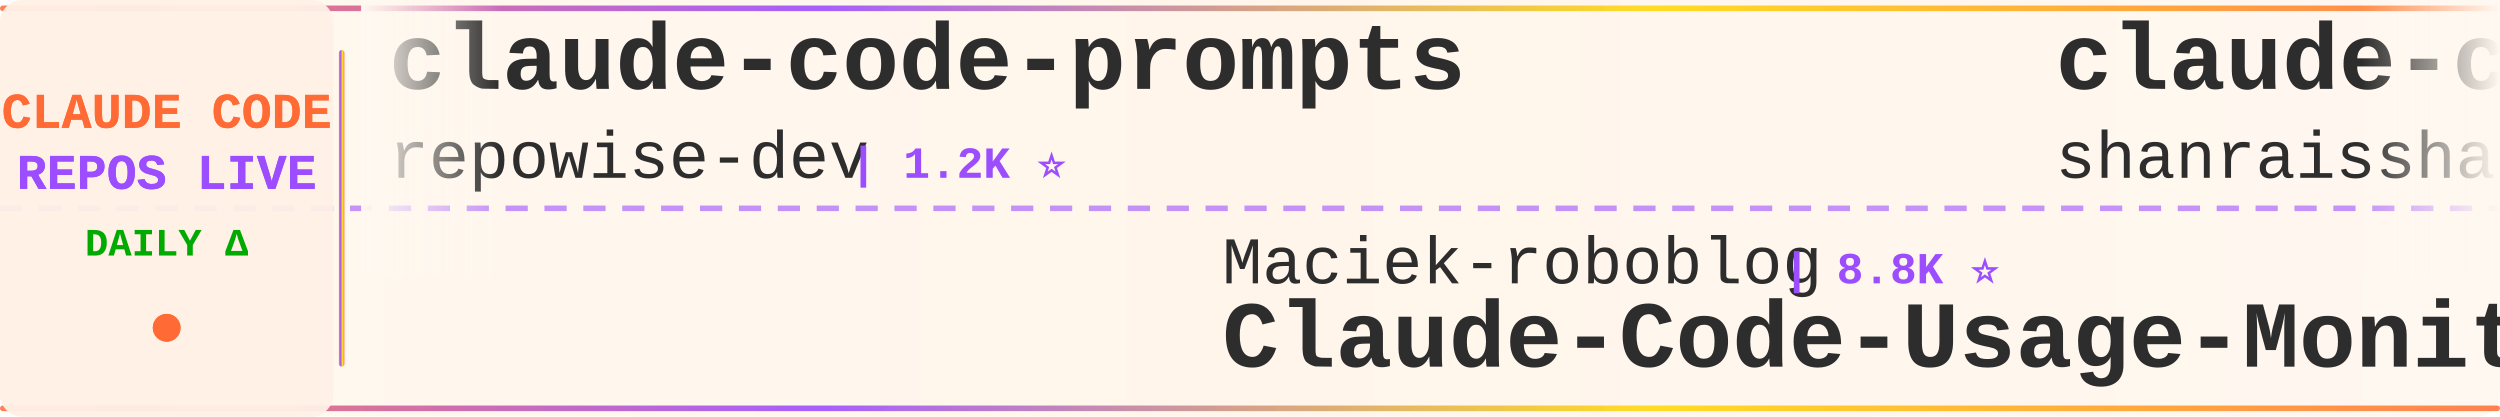
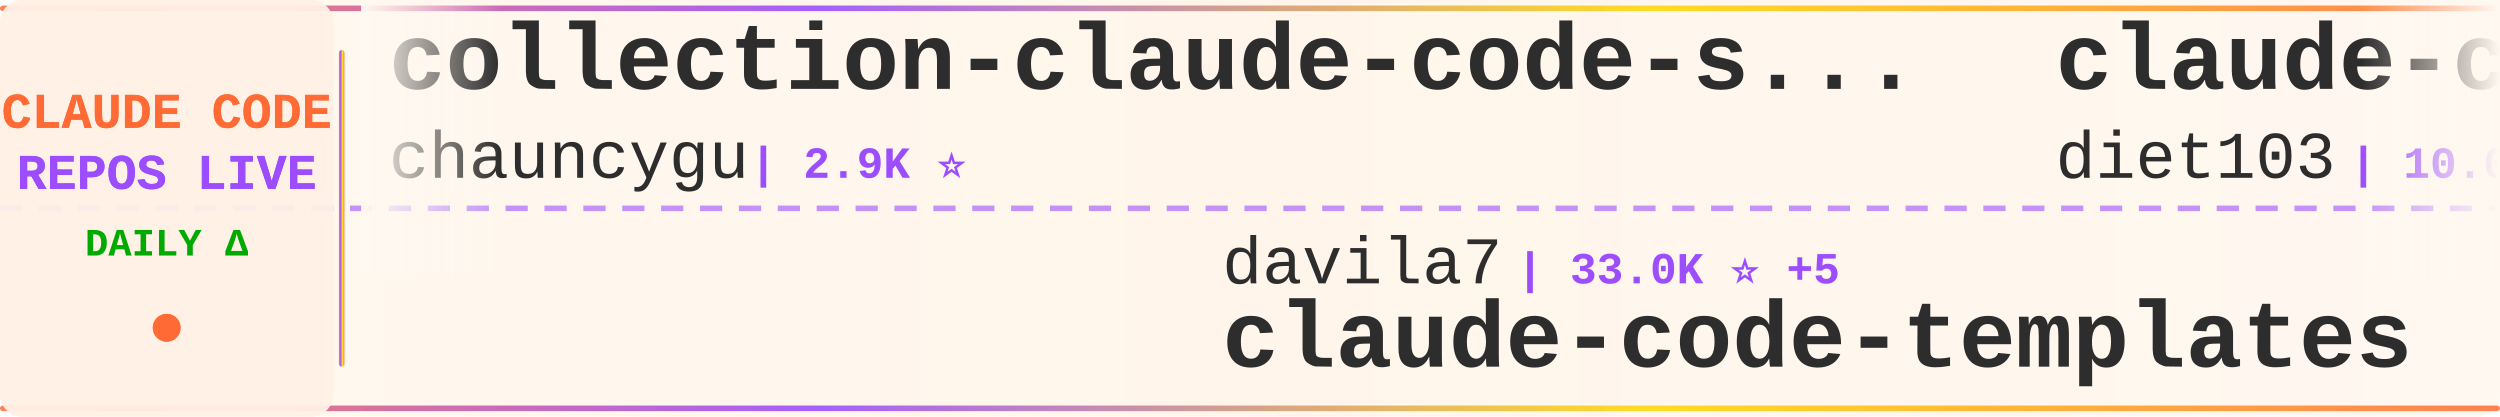
<svg xmlns="http://www.w3.org/2000/svg" width="900" height="150">
  <defs>
    <linearGradient id="tickerBg" x1="0%" y1="0%" x2="100%" y2="0%">
      <stop offset="0%" style="stop-color:#fff8f0;stop-opacity:0.98" />
      <stop offset="50%" style="stop-color:#fff5eb;stop-opacity:1" />
      <stop offset="100%" style="stop-color:#fff8f0;stop-opacity:0.98" />
    </linearGradient>
    <linearGradient id="borderGrad" x1="0%" y1="0%" x2="100%" y2="0%">
      <stop offset="0%" style="stop-color:#FF6B35;stop-opacity:0.85">
        <animate attributeName="stop-opacity" values="0.85;1;0.85" dur="2s" repeatCount="indefinite" />
      </stop>
      <stop offset="33%" style="stop-color:#9C4EFF;stop-opacity:0.9">
        <animate attributeName="stop-opacity" values="0.9;1;0.9" dur="2.2s" repeatCount="indefinite" />
      </stop>
      <stop offset="66%" style="stop-color:#FFD700;stop-opacity:0.85">
        <animate attributeName="stop-opacity" values="0.85;1;0.85" dur="1.8s" repeatCount="indefinite" />
      </stop>
      <stop offset="100%" style="stop-color:#FF6B35;stop-opacity:0.85">
        <animate attributeName="stop-opacity" values="0.85;1;0.85" dur="2s" repeatCount="indefinite" />
      </stop>
    </linearGradient>
    <filter id="textGlow">
      <feGaussianBlur stdDeviation="0.15" result="coloredBlur" />
      <feMerge>
        <feMergeNode in="coloredBlur" />
        <feMergeNode in="SourceGraphic" />
      </feMerge>
    </filter>
    <filter id="metricGlow">
      <feGaussianBlur stdDeviation="0.2" result="coloredBlur" />
      <feMerge>
        <feMergeNode in="coloredBlur" />
        <feMergeNode in="SourceGraphic" />
      </feMerge>
    </filter>
    <linearGradient id="leftFade" x1="0%" y1="0%" x2="100%" y2="0%">
      <stop offset="0%" style="stop-color:#fff8f0;stop-opacity:1" />
      <stop offset="100%" style="stop-color:#fff8f0;stop-opacity:0" />
    </linearGradient>
    <linearGradient id="rightFade" x1="0%" y1="0%" x2="100%" y2="0%">
      <stop offset="0%" style="stop-color:#fff8f0;stop-opacity:0" />
      <stop offset="100%" style="stop-color:#fff8f0;stop-opacity:1" />
    </linearGradient>
  </defs>
  <rect width="900" height="150" fill="url(#tickerBg)" rx="8" />
  <rect x="0" y="2" width="900" height="2" fill="url(#borderGrad)" rx="1" />
  <rect x="0" y="146" width="900" height="2" fill="url(#borderGrad)" rx="1" />
  <line x1="0" y1="75" x2="900" y2="75" stroke="#9C4EFF" stroke-width="2" stroke-dasharray="8 6" opacity="0.6" />
  <rect x="0" y="0" width="120" height="150" fill="#fff0e6" opacity="0.95" rx="8" />
  <text x="60" y="46" font-family="'Courier New', monospace" font-size="18" font-weight="bold" fill="#FF6B35" text-anchor="middle" filter="url(#textGlow)">
    CLAUDE CODE
  </text>
  <text x="60" y="68" font-family="'Courier New', monospace" font-size="18" font-weight="bold" fill="#9C4EFF" text-anchor="middle" filter="url(#textGlow)">
    REPOS LIVE
  </text>
  <text x="60" y="92" font-family="'Courier New', monospace" font-size="14" font-weight="bold" fill="#00aa00" text-anchor="middle">
    DAILY Δ
  </text>
  <circle cx="60" cy="118" r="5" fill="#FF6B35" filter="url(#metricGlow)">
    <animate attributeName="r" values="4;6;4" dur="1.5s" repeatCount="indefinite" />
    <animate attributeName="opacity" values="0.6;1;0.6" dur="1.5s" repeatCount="indefinite" />
  </circle>
  <rect x="122" y="18" width="2" height="114" fill="url(#borderGrad)" rx="1" />
  <clipPath id="tickerClip">
    <rect x="130" y="0" width="770" height="150" />
  </clipPath>
  <g clip-path="url(#tickerClip)">
    <g id="tickerItems">
      <animateTransform attributeName="transform" attributeType="XML" type="translate" from="0 0" to="-3000 0" dur="54s" repeatCount="indefinite" />
      <g transform="translate(0, 0)">
-         <text x="140" y="32" font-family="'Courier New', monospace" font-size="34" font-weight="bold" fill="#2d2d2d">claude-code-prompts</text>
-         <text x="140" y="64" font-family="'Courier New', monospace" font-size="24" font-weight="normal" fill="#2d2d2d" opacity="1.0">repowise-dev</text>
-         <text x="306" y="64" font-family="'Courier New', monospace" font-size="16" font-weight="bold" fill="#9C4EFF"> | 1.2K ⭐</text>
+         <text x="140" y="32" font-family="'Courier New', monospace" font-size="34" font-weight="bold" fill="#2d2d2d">collection-claude-code-s...</text>
+         <text x="140" y="64" font-family="'Courier New', monospace" font-size="24" font-weight="normal" fill="#2d2d2d" opacity="1.0">chauncygu</text>
+         <text x="270" y="64" font-family="'Courier New', monospace" font-size="16" font-weight="bold" fill="#9C4EFF"> | 2.9K ⭐</text>
      </g>
      <g transform="translate(300, 0)">
-         <text x="140" y="102" font-family="'Courier New', monospace" font-size="24" font-weight="normal" fill="#2d2d2d" opacity="1.0">Maciek-roboblog</text>
-         <text x="342" y="102" font-family="'Courier New', monospace" font-size="16" font-weight="bold" fill="#9C4EFF"> | 8.8K ⭐</text>
-         <text x="140" y="132" font-family="'Courier New', monospace" font-size="34" font-weight="bold" fill="#2d2d2d">Claude-Code-Usage-Monito...</text>
+         <text x="140" y="102" font-family="'Courier New', monospace" font-size="24" font-weight="normal" fill="#2d2d2d" opacity="1.0">davila7</text>
+         <text x="246" y="102" font-family="'Courier New', monospace" font-size="16" font-weight="bold" fill="#9C4EFF"> | 33.0K ⭐ +5</text>
+         <text x="140" y="132" font-family="'Courier New', monospace" font-size="34" font-weight="bold" fill="#2d2d2d">claude-code-templates</text>
      </g>
      <g transform="translate(600, 0)">
-         <text x="140" y="32" font-family="'Courier New', monospace" font-size="34" font-weight="bold" fill="#2d2d2d">claude-code-best-practic...</text>
-         <text x="140" y="64" font-family="'Courier New', monospace" font-size="24" font-weight="normal" fill="#2d2d2d" opacity="1.0">shanraisshan</text>
-         <text x="306" y="64" font-family="'Courier New', monospace" font-size="16" font-weight="bold" fill="#9C4EFF"> | 68.3K ⭐ +21</text>
+         <text x="140" y="32" font-family="'Courier New', monospace" font-size="34" font-weight="bold" fill="#2d2d2d">claude-code-infrastructu...</text>
+         <text x="140" y="64" font-family="'Courier New', monospace" font-size="24" font-weight="normal" fill="#2d2d2d" opacity="1.0">diet103</text>
+         <text x="246" y="64" font-family="'Courier New', monospace" font-size="16" font-weight="bold" fill="#9C4EFF"> | 10.0K ⭐ +1</text>
      </g>
      <g transform="translate(900, 0)">
-         <text x="140" y="102" font-family="'Courier New', monospace" font-size="24" font-weight="normal" fill="#2d2d2d" opacity="1.0">xu-xiang</text>
-         <text x="258" y="102" font-family="'Courier New', monospace" font-size="16" font-weight="bold" fill="#9C4EFF"> | 2.0K ⭐</text>
-         <text x="140" y="132" font-family="'Courier New', monospace" font-size="34" font-weight="bold" fill="#2d2d2d">everything-claude-code-z...</text>
+         <text x="140" y="102" font-family="'Courier New', monospace" font-size="24" font-weight="normal" fill="#2d2d2d" opacity="1.0">fuergaosi233</text>
+         <text x="306" y="102" font-family="'Courier New', monospace" font-size="16" font-weight="bold" fill="#9C4EFF"> | 2.8K ⭐</text>
+         <text x="140" y="132" font-family="'Courier New', monospace" font-size="34" font-weight="bold" fill="#2d2d2d">claude-code-proxy</text>
      </g>
      <g transform="translate(1200, 0)">
-         <text x="140" y="32" font-family="'Courier New', monospace" font-size="34" font-weight="bold" fill="#2d2d2d">claude-code-settings</text>
-         <text x="140" y="64" font-family="'Courier New', monospace" font-size="24" font-weight="normal" fill="#2d2d2d" opacity="1.0">feiskyer</text>
-         <text x="258" y="64" font-family="'Courier New', monospace" font-size="16" font-weight="bold" fill="#9C4EFF"> | 1.7K ⭐ +1</text>
+         <text x="140" y="32" font-family="'Courier New', monospace" font-size="34" font-weight="bold" fill="#2d2d2d">Dive-into-Claude-Code</text>
+         <text x="140" y="64" font-family="'Courier New', monospace" font-size="24" font-weight="normal" fill="#2d2d2d" opacity="1.0">VILA-Lab</text>
+         <text x="258" y="64" font-family="'Courier New', monospace" font-size="16" font-weight="bold" fill="#9C4EFF"> | 2.2K ⭐</text>
      </g>
      <g transform="translate(1500, 0)">
-         <text x="140" y="102" font-family="'Courier New', monospace" font-size="24" font-weight="normal" fill="#2d2d2d" opacity="1.0">centminmod</text>
-         <text x="282" y="102" font-family="'Courier New', monospace" font-size="16" font-weight="bold" fill="#9C4EFF"> | 2.7K ⭐ +3</text>
-         <text x="140" y="132" font-family="'Courier New', monospace" font-size="34" font-weight="bold" fill="#2d2d2d">my-claude-code-setup</text>
+         <text x="140" y="102" font-family="'Courier New', monospace" font-size="24" font-weight="normal" fill="#2d2d2d" opacity="1.0">liuup</text>
+         <text x="222" y="102" font-family="'Courier New', monospace" font-size="16" font-weight="bold" fill="#9C4EFF"> | 4.0K ⭐</text>
+         <text x="140" y="132" font-family="'Courier New', monospace" font-size="34" font-weight="bold" fill="#2d2d2d">claude-code-analysis</text>
      </g>
      <g transform="translate(1800, 0)">
-         <text x="140" y="32" font-family="'Courier New', monospace" font-size="34" font-weight="bold" fill="#2d2d2d">claude-code-source</text>
-         <text x="140" y="64" font-family="'Courier New', monospace" font-size="24" font-weight="normal" fill="#2d2d2d" opacity="1.0">JrCx7scC</text>
-         <text x="258" y="64" font-family="'Courier New', monospace" font-size="16" font-weight="bold" fill="#9C4EFF"> | 375 ⭐</text>
+         <text x="140" y="32" font-family="'Courier New', monospace" font-size="34" font-weight="bold" fill="#2d2d2d">Claude-Code</text>
+         <text x="140" y="64" font-family="'Courier New', monospace" font-size="24" font-weight="normal" fill="#2d2d2d" opacity="1.0">KPR111</text>
+         <text x="234" y="64" font-family="'Courier New', monospace" font-size="16" font-weight="bold" fill="#9C4EFF"> | 18 ⭐</text>
      </g>
      <g transform="translate(2100, 0)">
-         <text x="140" y="102" font-family="'Courier New', monospace" font-size="24" font-weight="normal" fill="#2d2d2d" opacity="1.0">edmund-io</text>
-         <text x="270" y="102" font-family="'Courier New', monospace" font-size="16" font-weight="bold" fill="#9C4EFF"> | 1.5K ⭐</text>
-         <text x="140" y="132" font-family="'Courier New', monospace" font-size="34" font-weight="bold" fill="#2d2d2d">edmunds-claude-code</text>
+         <text x="140" y="102" font-family="'Courier New', monospace" font-size="24" font-weight="normal" fill="#2d2d2d" opacity="1.0">Yuyz0112</text>
+         <text x="258" y="102" font-family="'Courier New', monospace" font-size="16" font-weight="bold" fill="#9C4EFF"> | 2.4K ⭐ +1</text>
+         <text x="140" y="132" font-family="'Courier New', monospace" font-size="34" font-weight="bold" fill="#2d2d2d">claude-code-reverse</text>
      </g>
      <g transform="translate(2400, 0)">
-         <text x="140" y="32" font-family="'Courier New', monospace" font-size="34" font-weight="bold" fill="#2d2d2d">claude-code-analysis</text>
-         <text x="140" y="64" font-family="'Courier New', monospace" font-size="24" font-weight="normal" fill="#2d2d2d" opacity="1.0">liuup</text>
-         <text x="222" y="64" font-family="'Courier New', monospace" font-size="16" font-weight="bold" fill="#9C4EFF"> | 4.0K ⭐ +2</text>
+         <text x="140" y="32" font-family="'Courier New', monospace" font-size="34" font-weight="bold" fill="#2d2d2d">claude-code-spec-workflo...</text>
+         <text x="140" y="64" font-family="'Courier New', monospace" font-size="24" font-weight="normal" fill="#2d2d2d" opacity="1.0">Pimzino</text>
+         <text x="246" y="64" font-family="'Courier New', monospace" font-size="16" font-weight="bold" fill="#9C4EFF"> | 3.9K ⭐</text>
      </g>
      <g transform="translate(2700, 0)">
-         <text x="140" y="102" font-family="'Courier New', monospace" font-size="24" font-weight="normal" fill="#2d2d2d" opacity="1.0">digitalsamba</text>
-         <text x="306" y="102" font-family="'Courier New', monospace" font-size="16" font-weight="bold" fill="#9C4EFF"> | 2.4K ⭐ +5</text>
-         <text x="140" y="132" font-family="'Courier New', monospace" font-size="34" font-weight="bold" fill="#2d2d2d">claude-code-video-toolki...</text>
+         <text x="140" y="102" font-family="'Courier New', monospace" font-size="24" font-weight="normal" fill="#2d2d2d" opacity="1.0">shareAI-lab</text>
+         <text x="294" y="102" font-family="'Courier New', monospace" font-size="16" font-weight="bold" fill="#9C4EFF"> | 79.5K ⭐ +7</text>
+         <text x="140" y="132" font-family="'Courier New', monospace" font-size="34" font-weight="bold" fill="#2d2d2d">learn-claude-code</text>
      </g>
      <g transform="translate(3000, 0)">
-         <text x="140" y="32" font-family="'Courier New', monospace" font-size="34" font-weight="bold" fill="#2d2d2d">claude-code-prompts</text>
-         <text x="140" y="64" font-family="'Courier New', monospace" font-size="24" font-weight="normal" fill="#2d2d2d" opacity="1.0">repowise-dev</text>
-         <text x="306" y="64" font-family="'Courier New', monospace" font-size="16" font-weight="bold" fill="#9C4EFF"> | 1.2K ⭐</text>
+         <text x="140" y="32" font-family="'Courier New', monospace" font-size="34" font-weight="bold" fill="#2d2d2d">collection-claude-code-s...</text>
+         <text x="140" y="64" font-family="'Courier New', monospace" font-size="24" font-weight="normal" fill="#2d2d2d" opacity="1.0">chauncygu</text>
+         <text x="270" y="64" font-family="'Courier New', monospace" font-size="16" font-weight="bold" fill="#9C4EFF"> | 2.9K ⭐</text>
      </g>
      <g transform="translate(3300, 0)">
-         <text x="140" y="102" font-family="'Courier New', monospace" font-size="24" font-weight="normal" fill="#2d2d2d" opacity="1.0">Maciek-roboblog</text>
-         <text x="342" y="102" font-family="'Courier New', monospace" font-size="16" font-weight="bold" fill="#9C4EFF"> | 8.8K ⭐</text>
-         <text x="140" y="132" font-family="'Courier New', monospace" font-size="34" font-weight="bold" fill="#2d2d2d">Claude-Code-Usage-Monito...</text>
+         <text x="140" y="102" font-family="'Courier New', monospace" font-size="24" font-weight="normal" fill="#2d2d2d" opacity="1.0">davila7</text>
+         <text x="246" y="102" font-family="'Courier New', monospace" font-size="16" font-weight="bold" fill="#9C4EFF"> | 33.0K ⭐ +5</text>
+         <text x="140" y="132" font-family="'Courier New', monospace" font-size="34" font-weight="bold" fill="#2d2d2d">claude-code-templates</text>
      </g>
      <g transform="translate(3600, 0)">
-         <text x="140" y="32" font-family="'Courier New', monospace" font-size="34" font-weight="bold" fill="#2d2d2d">claude-code-best-practic...</text>
-         <text x="140" y="64" font-family="'Courier New', monospace" font-size="24" font-weight="normal" fill="#2d2d2d" opacity="1.0">shanraisshan</text>
-         <text x="306" y="64" font-family="'Courier New', monospace" font-size="16" font-weight="bold" fill="#9C4EFF"> | 68.3K ⭐ +21</text>
+         <text x="140" y="32" font-family="'Courier New', monospace" font-size="34" font-weight="bold" fill="#2d2d2d">claude-code-infrastructu...</text>
+         <text x="140" y="64" font-family="'Courier New', monospace" font-size="24" font-weight="normal" fill="#2d2d2d" opacity="1.0">diet103</text>
+         <text x="246" y="64" font-family="'Courier New', monospace" font-size="16" font-weight="bold" fill="#9C4EFF"> | 10.0K ⭐ +1</text>
      </g>
      <g transform="translate(3900, 0)">
-         <text x="140" y="102" font-family="'Courier New', monospace" font-size="24" font-weight="normal" fill="#2d2d2d" opacity="1.0">xu-xiang</text>
-         <text x="258" y="102" font-family="'Courier New', monospace" font-size="16" font-weight="bold" fill="#9C4EFF"> | 2.0K ⭐</text>
-         <text x="140" y="132" font-family="'Courier New', monospace" font-size="34" font-weight="bold" fill="#2d2d2d">everything-claude-code-z...</text>
+         <text x="140" y="102" font-family="'Courier New', monospace" font-size="24" font-weight="normal" fill="#2d2d2d" opacity="1.0">fuergaosi233</text>
+         <text x="306" y="102" font-family="'Courier New', monospace" font-size="16" font-weight="bold" fill="#9C4EFF"> | 2.8K ⭐</text>
+         <text x="140" y="132" font-family="'Courier New', monospace" font-size="34" font-weight="bold" fill="#2d2d2d">claude-code-proxy</text>
      </g>
    </g>
  </g>
  <rect x="130" y="0" width="50" height="100" fill="url(#leftFade)" />
  <rect x="850" y="0" width="50" height="100" fill="url(#rightFade)" />
</svg>
